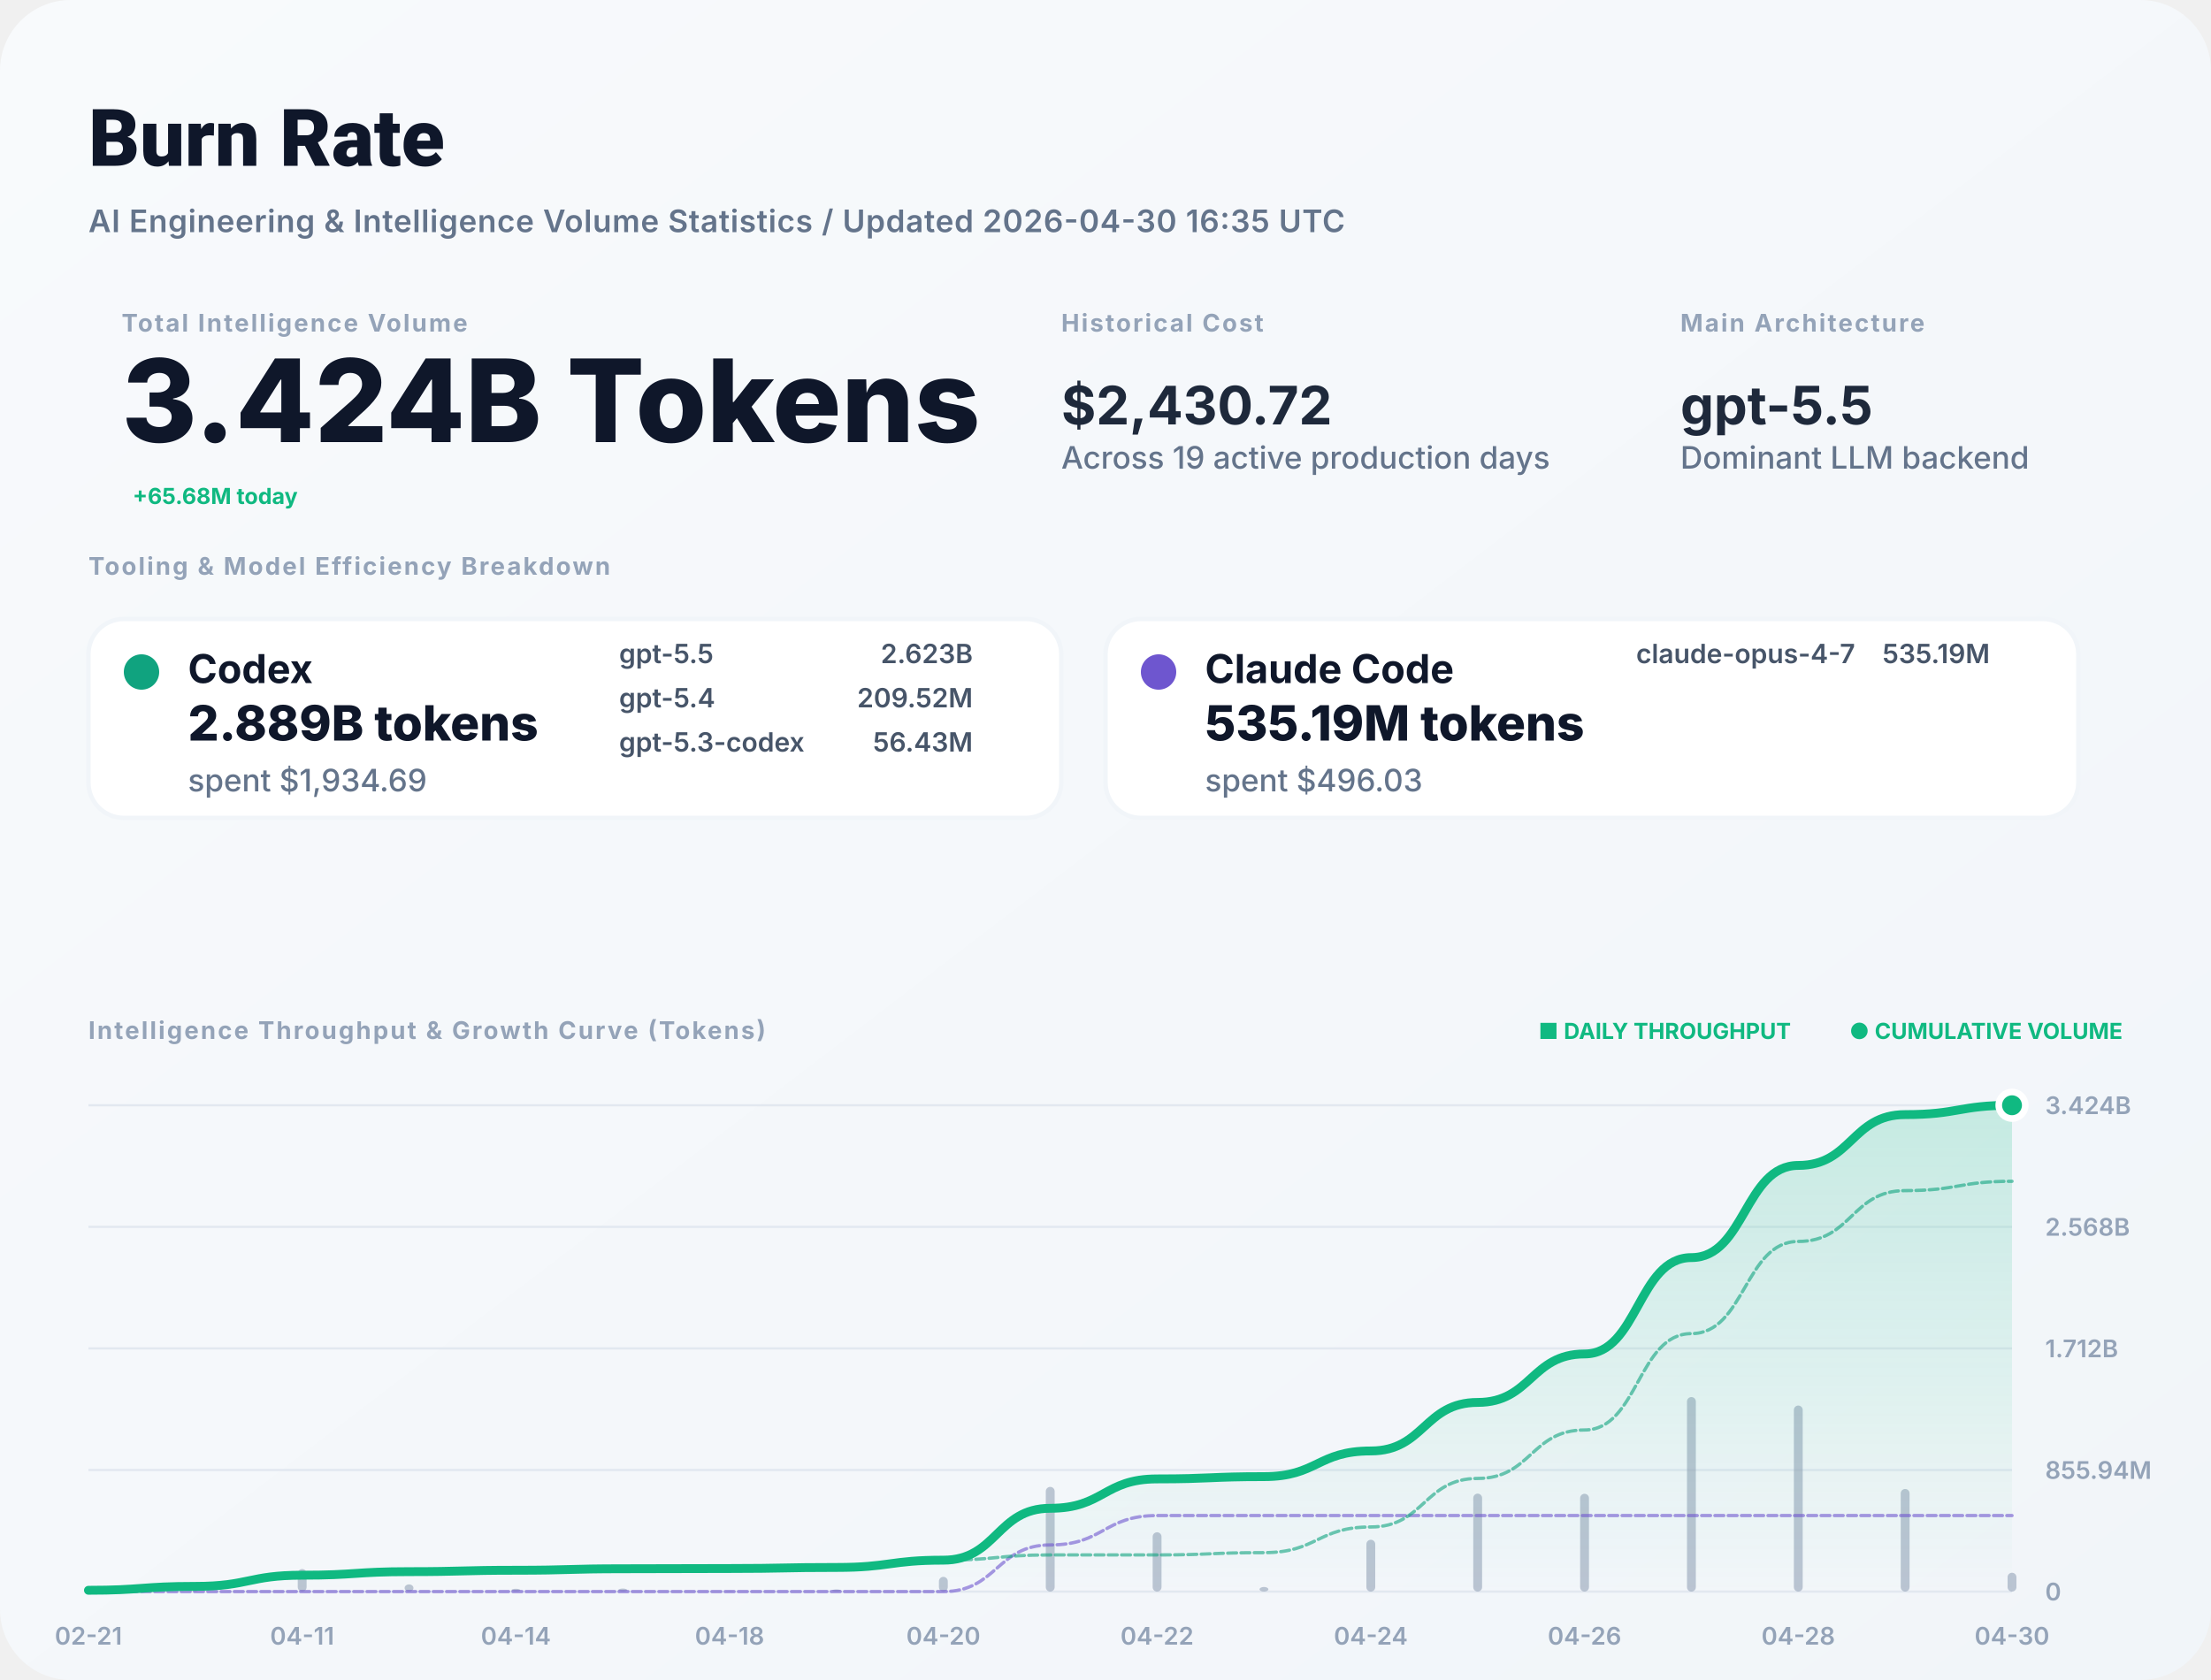
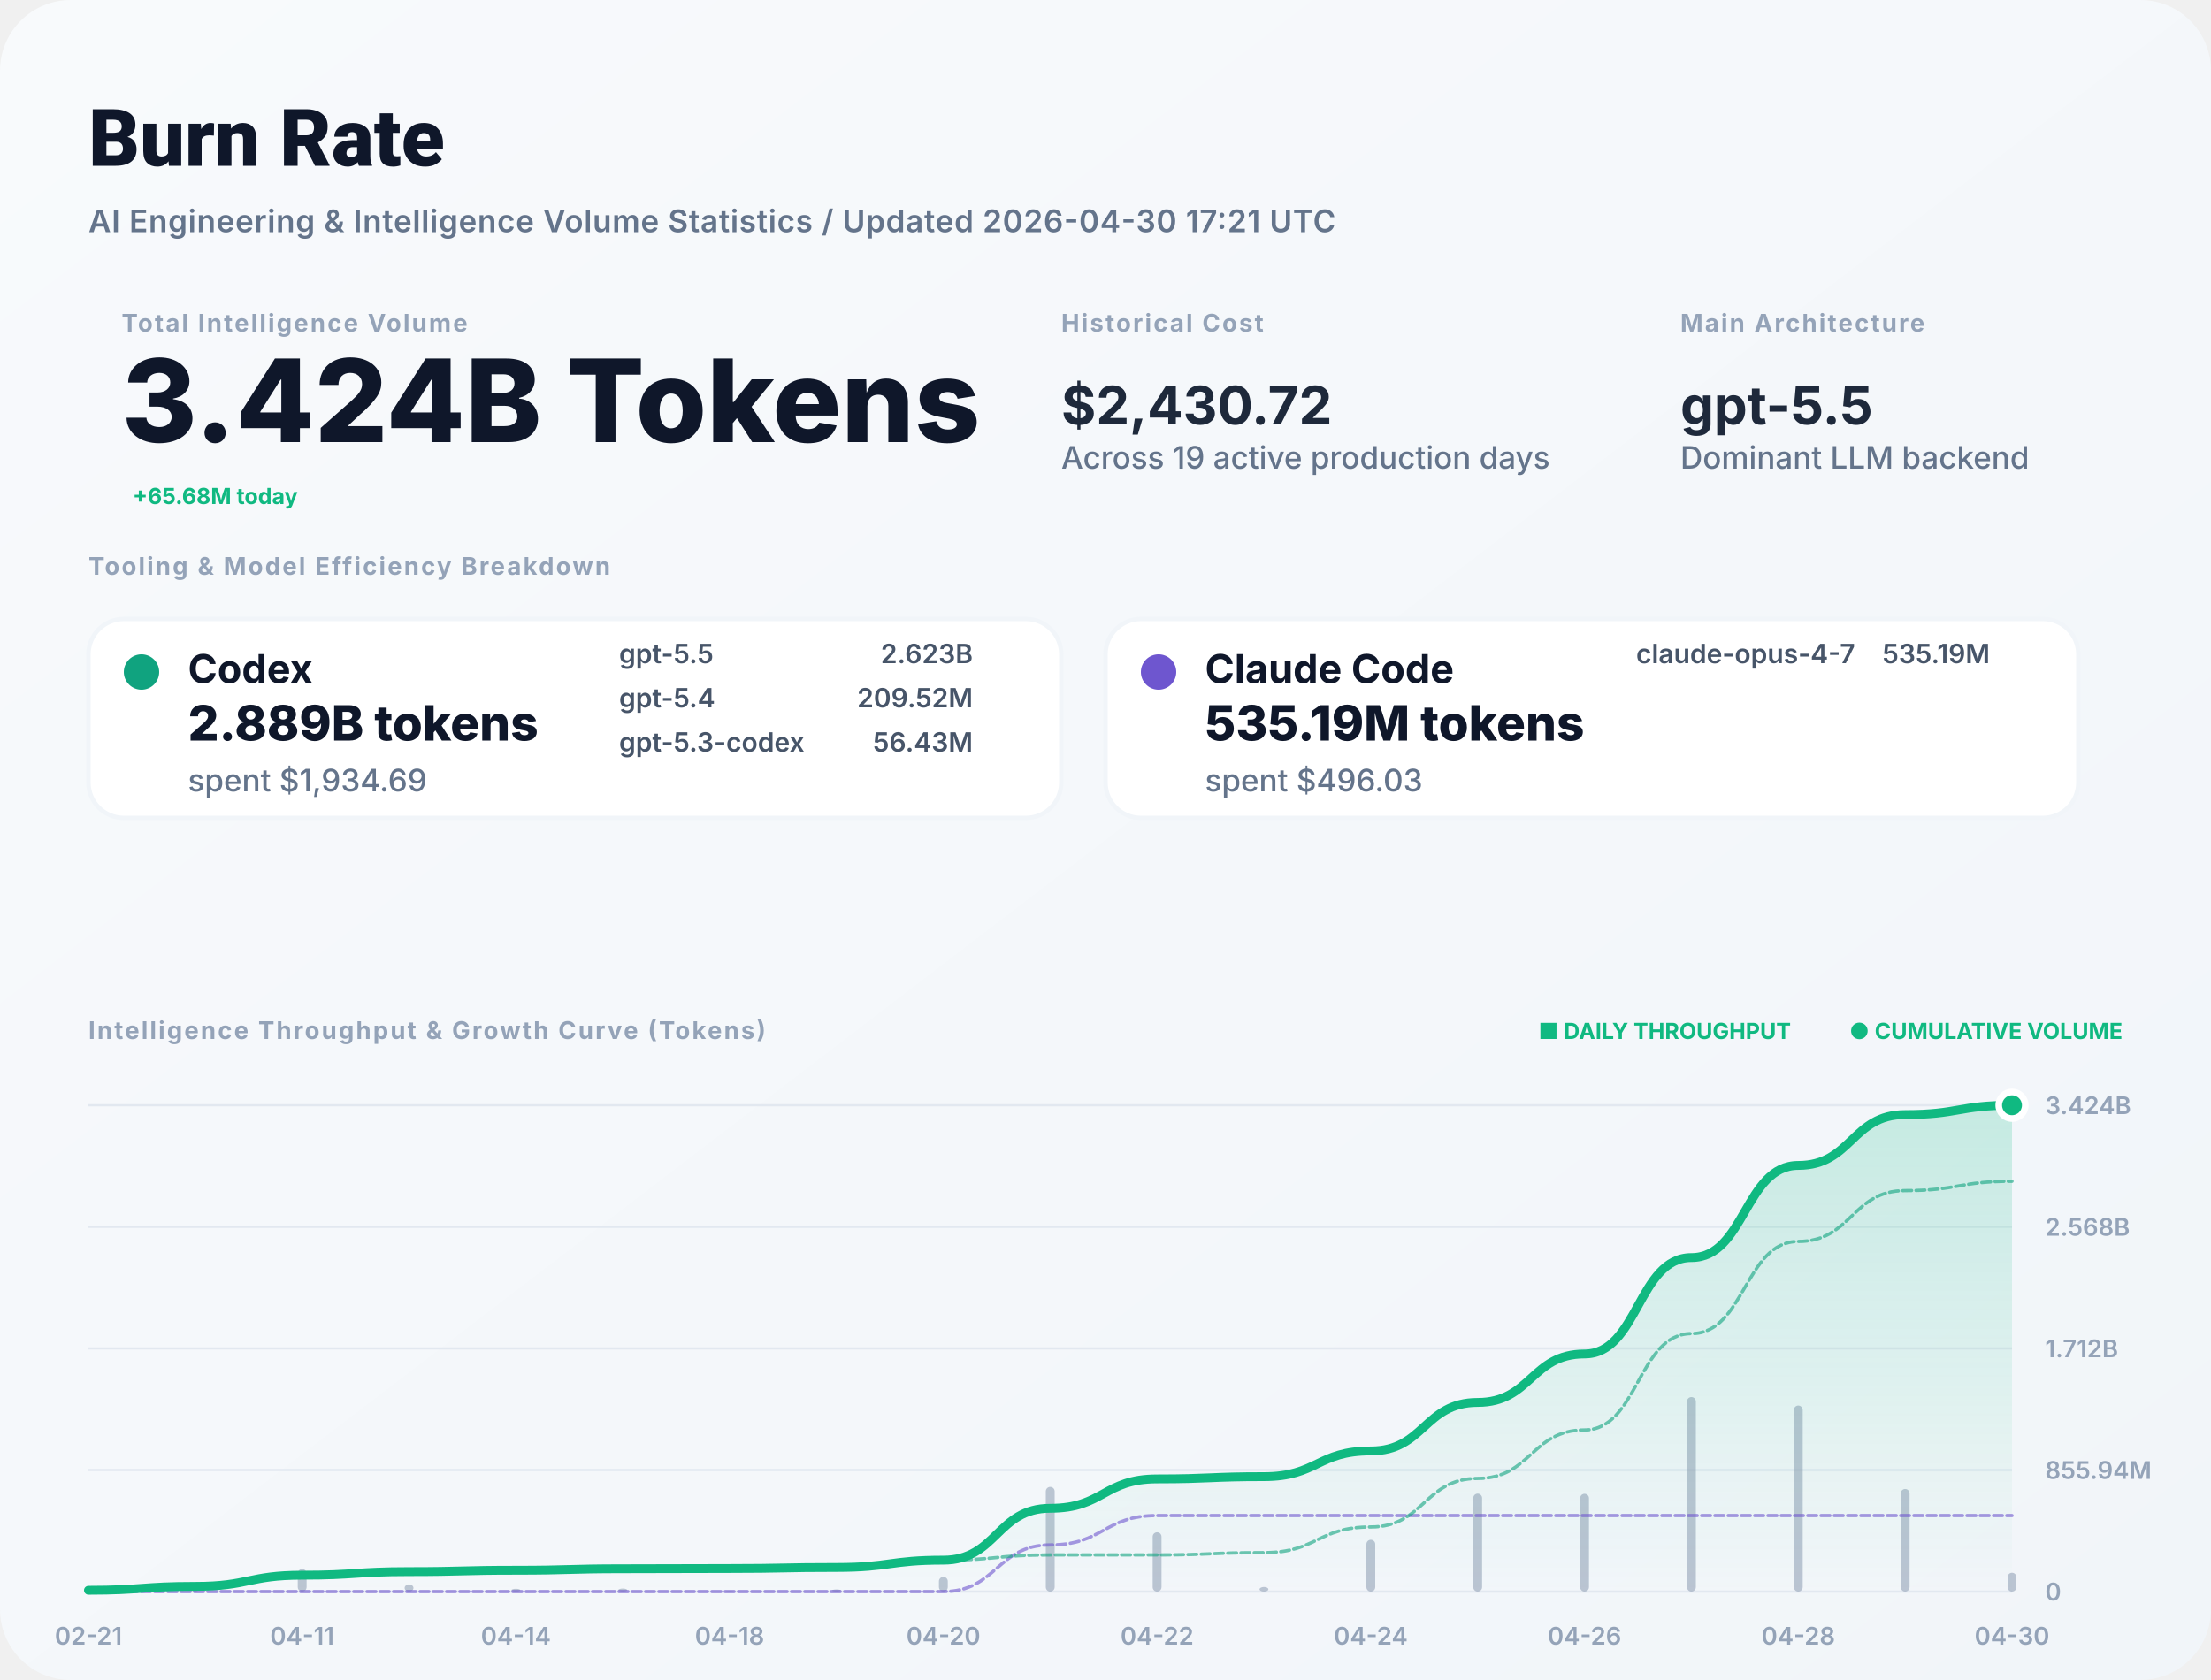
<svg xmlns="http://www.w3.org/2000/svg" width="1000" height="760" viewBox="0 0 1000 760" fill="none">
  <defs>
    <linearGradient id="bg" x1="0" x2="1" y1="0" y2="1">
      <stop stop-color="#F8FAFC" />
      <stop offset="1" stop-color="#F1F5F9" />
    </linearGradient>
    <filter id="shadow" x="-5%" y="-5%" width="110%" height="110%">
      <feDropShadow dx="0" dy="4" stdDeviation="12" flood-color="#000" flood-opacity="0.05" />
    </filter>
    <linearGradient id="lineGrad" x1="0" y1="0" x2="0" y2="1">
      <stop stop-color="#10B981" stop-opacity="0.2" />
      <stop offset="1" stop-color="#10B981" stop-opacity="0" />
    </linearGradient>
  </defs>
  <style>
    .title { font: 800 36px -apple-system, BlinkMacSystemFont, "Segoe UI", Roboto, sans-serif; fill: #0F172A; }
    .subtitle { font: 600 14px -apple-system, sans-serif; fill: #64748B; letter-spacing: 0.02em; }
    .label { font: 700 11px -apple-system, sans-serif; letter-spacing: 0.08em; text-transform: uppercase; fill: #94A3B8; }
    .total-val { font: 800 52px -apple-system, sans-serif; fill: #0F172A; }
    .stat-val { font: 700 24px -apple-system, sans-serif; fill: #1E293B; }
    .tool-name { font: 700 18px -apple-system, sans-serif; fill: #0F172A; }
    .tool-metric { font: 800 22px -apple-system, sans-serif; fill: #0F172A; }
    .tool-muted { font: 500 14px -apple-system, sans-serif; fill: #64748B; }
    .model-item { font: 600 12px -apple-system, sans-serif; fill: #475569; }
    .chart-label { font: 600 11px -apple-system, sans-serif; fill: #94A3B8; }
    .badge { font: 700 10px -apple-system, sans-serif; fill: #10B981; }
  </style>
  <rect width="1000" height="760" rx="32" fill="url(#bg)" />
  <text x="40" y="75" class="title">Burn Rate</text>
-   <text x="40" y="105" class="subtitle">AI Engineering &amp; Intelligence Volume Statistics / Updated 2026-04-30 16:35 UTC</text>
+   <text x="40" y="105" class="subtitle">AI Engineering &amp; Intelligence Volume Statistics / Updated 2026-04-30 17:21 UTC</text>
  <g transform="translate(40, 150)">
    <g transform="translate(15, 0)">
      <text y="0" class="label">Total Intelligence Volume</text>
      <text y="50" class="total-val">3.424B Tokens</text>
      <text x="5" y="78" class="badge" font-size="16">+65.68M today</text>
    </g>
    <g transform="translate(440, 0)">
      <text y="0" class="label">Historical Cost</text>
      <text y="42" class="stat-val">$2,430.72</text>
      <text y="62" class="tool-muted">Across 19 active production days</text>
    </g>
    <g transform="translate(720, 0)">
      <text y="0" class="label">Main Architecture</text>
      <text y="42" class="stat-val" fill="#10B981">gpt-5.5</text>
      <text y="62" class="tool-muted">Dominant LLM backend</text>
    </g>
  </g>
  <g transform="translate(40, 260)">
    <text y="0" class="label">Tooling &amp; Model Efficiency Breakdown</text>
  </g>
  <g transform="translate(40, 280)">
    <rect width="440" height="90" rx="16" fill="white" stroke="#F1F5F9" stroke-width="2" />
    <circle cx="24" cy="24" r="8" fill="#10A37F" />
    <text x="45" y="29" class="tool-name">Codex</text>
    <text x="45" y="55" class="tool-metric">2.889B tokens</text>
    <text x="45" y="78" class="tool-muted">spent $1,934.69</text>
    <g transform="translate(240, 20)">
      <text x="0" y="0" class="model-item">gpt-5.5</text>
      <text x="160" y="0" class="model-item" text-anchor="end">2.623B</text>
      <text x="0" y="20" class="model-item">gpt-5.4</text>
      <text x="160" y="20" class="model-item" text-anchor="end">209.52M</text>
      <text x="0" y="40" class="model-item">gpt-5.3-codex</text>
      <text x="160" y="40" class="model-item" text-anchor="end">56.43M</text>
    </g>
  </g>
  <g transform="translate(500, 280)">
    <rect width="440" height="90" rx="16" fill="white" stroke="#F1F5F9" stroke-width="2" />
    <circle cx="24" cy="24" r="8" fill="#6E56CF" />
    <text x="45" y="29" class="tool-name">Claude Code</text>
    <text x="45" y="55" class="tool-metric">535.19M tokens</text>
    <text x="45" y="78" class="tool-muted">spent $496.03</text>
    <g transform="translate(240, 20)">
      <text x="0" y="0" class="model-item">claude-opus-4-7</text>
      <text x="160" y="0" class="model-item" text-anchor="end">535.19M</text>
    </g>
  </g>
  <g transform="translate(40, 470)">
    <text y="0" class="label">Intelligence Throughput &amp; Growth Curve (Tokens)</text>
    <g transform="translate(920, 0)" text-anchor="end">
      <text x="0" y="0" class="badge">● CUMULATIVE VOLUME</text>
      <text x="-150" y="0" class="badge" fill="#94A3B8">■ DAILY THROUGHPUT</text>
    </g>
  </g>
  <g>
    <line x1="40" y1="720" x2="910" y2="720" stroke="#E2E8F0" stroke-width="1" />
    <text x="925" y="724" class="chart-label">0</text>
    <line x1="40" y1="665" x2="910" y2="665" stroke="#E2E8F0" stroke-width="1" />
    <text x="925" y="669" class="chart-label">855.94M</text>
    <line x1="40" y1="610" x2="910" y2="610" stroke="#E2E8F0" stroke-width="1" />
    <text x="925" y="614" class="chart-label">1.712B</text>
    <line x1="40" y1="555" x2="910" y2="555" stroke="#E2E8F0" stroke-width="1" />
    <text x="925" y="559" class="chart-label">2.568B</text>
    <line x1="40" y1="500" x2="910" y2="500" stroke="#E2E8F0" stroke-width="1" />
    <text x="925" y="504" class="chart-label">3.424B</text>
    <text x="40" y="744" text-anchor="middle" class="chart-label">02-21</text>
    <text x="136.667" y="744" text-anchor="middle" class="chart-label">04-11</text>
    <text x="233.333" y="744" text-anchor="middle" class="chart-label">04-14</text>
    <text x="330" y="744" text-anchor="middle" class="chart-label">04-18</text>
    <text x="426.667" y="744" text-anchor="middle" class="chart-label">04-20</text>
    <text x="523.333" y="744" text-anchor="middle" class="chart-label">04-22</text>
    <text x="620" y="744" text-anchor="middle" class="chart-label">04-24</text>
    <text x="716.667" y="744" text-anchor="middle" class="chart-label">04-26</text>
    <text x="813.333" y="744" text-anchor="middle" class="chart-label">04-28</text>
    <text x="910" y="744" text-anchor="middle" class="chart-label">04-30</text>
    <g opacity="0.6">
      <rect x="38" y="718.814" width="4" height="1.186" fill="#94A3B8" rx="2" />
      <rect x="86.333" y="716.431" width="4" height="3.569" fill="#94A3B8" rx="2" />
      <rect x="134.667" y="709.802" width="4" height="10.198" fill="#94A3B8" rx="2" />
      <rect x="183" y="716.75" width="4" height="3.25" fill="#94A3B8" rx="2" />
      <rect x="231.333" y="718.734" width="4" height="1.266" fill="#94A3B8" rx="2" />
      <rect x="279.667" y="718.63" width="4" height="1.37" fill="#94A3B8" rx="2" />
      <rect x="328" y="719.774" width="4" height="0.226" fill="#94A3B8" rx="2" />
      <rect x="376.333" y="719.034" width="4" height="0.966" fill="#94A3B8" rx="2" />
      <rect x="424.667" y="713.341" width="4" height="6.659" fill="#94A3B8" rx="2" />
      <rect x="473" y="672.638" width="4" height="47.362" fill="#94A3B8" rx="2" />
      <rect x="521.333" y="693.172" width="4" height="26.828" fill="#94A3B8" rx="2" />
      <rect x="569.667" y="717.914" width="4" height="2.086" fill="#94A3B8" rx="2" />
      <rect x="618" y="696.552" width="4" height="23.448" fill="#94A3B8" rx="2" />
      <rect x="666.333" y="675.687" width="4" height="44.313" fill="#94A3B8" rx="2" />
      <rect x="714.667" y="675.759" width="4" height="44.241" fill="#94A3B8" rx="2" />
      <rect x="763" y="632" width="4" height="88" fill="#94A3B8" rx="2" />
      <rect x="811.333" y="635.841" width="4" height="84.159" fill="#94A3B8" rx="2" />
      <rect x="859.667" y="673.588" width="4" height="46.412" fill="#94A3B8" rx="2" />
      <rect x="908" y="711.481" width="4" height="8.519" fill="#94A3B8" rx="2" />
    </g>
    <path d="M 40,719.412 C 64.167,719.412 64.167,717.644 88.333,717.644 C 112.5,717.644 112.5,712.591 136.667,712.591 C 160.833,712.591 160.833,710.981 185,710.981 C 209.167,710.981 209.167,710.354 233.333,710.354 C 257.5,710.354 257.5,709.675 281.667,709.675 C 305.833,709.675 305.833,709.564 330,709.564 C 354.167,709.564 354.167,709.085 378.333,709.085 C 402.5,709.085 402.5,705.786 426.667,705.786 C 450.833,705.786 450.833,682.322 475,682.322 C 499.167,682.322 499.167,669.03 523.333,669.03 C 547.5,669.03 547.5,667.997 571.667,667.997 C 595.833,667.997 595.833,656.38 620,656.38 C 644.167,656.38 644.167,634.426 668.333,634.426 C 692.5,634.426 692.5,612.507 716.667,612.507 C 740.833,612.507 740.833,568.909 765,568.909 C 789.167,568.909 789.167,527.215 813.333,527.215 C 837.5,527.215 837.5,504.221 861.667,504.221 C 885.833,504.221 885.833,500 910,500 L 910,720 L 40,720 Z" fill="url(#lineGrad)" />
    <path d="M 40,720 C 64.167,720 64.167,720 88.333,720 C 112.5,720 112.5,720 136.667,720 C 160.833,720 160.833,720 185,720 C 209.167,720 209.167,720 233.333,720 C 257.5,720 257.5,720 281.667,720 C 305.833,720 305.833,720 330,720 C 354.167,720 354.167,720 378.333,720 C 402.5,720 402.5,720 426.667,720 C 450.833,720 450.833,698.902 475,698.902 C 499.167,698.902 499.167,685.61 523.333,685.61 C 547.5,685.61 547.5,685.61 571.667,685.61 C 595.833,685.61 595.833,685.61 620,685.61 C 644.167,685.61 644.167,685.61 668.333,685.61 C 692.5,685.61 692.5,685.61 716.667,685.61 C 740.833,685.61 740.833,685.61 765,685.61 C 789.167,685.61 789.167,685.61 813.333,685.61 C 837.5,685.61 837.5,685.61 861.667,685.61 C 885.833,685.61 885.833,685.61 910,685.61" stroke="#6E56CF" stroke-width="1.5" stroke-opacity="0.6" fill="none" stroke-linecap="round" stroke-linejoin="round" stroke-dasharray="4 2" />
    <path d="M 40,719.412 C 64.167,719.412 64.167,717.644 88.333,717.644 C 112.5,717.644 112.5,712.591 136.667,712.591 C 160.833,712.591 160.833,710.981 185,710.981 C 209.167,710.981 209.167,710.354 233.333,710.354 C 257.5,710.354 257.5,709.675 281.667,709.675 C 305.833,709.675 305.833,709.564 330,709.564 C 354.167,709.564 354.167,709.085 378.333,709.085 C 402.5,709.085 402.5,705.786 426.667,705.786 C 450.833,705.786 450.833,703.42 475,703.42 C 499.167,703.42 499.167,703.42 523.333,703.42 C 547.5,703.42 547.5,702.386 571.667,702.386 C 595.833,702.386 595.833,690.769 620,690.769 C 644.167,690.769 644.167,668.815 668.333,668.815 C 692.5,668.815 692.5,646.897 716.667,646.897 C 740.833,646.897 740.833,603.299 765,603.299 C 789.167,603.299 789.167,561.604 813.333,561.604 C 837.5,561.604 837.5,538.61 861.667,538.61 C 885.833,538.61 885.833,534.39 910,534.39" stroke="#10A37F" stroke-width="1.5" stroke-opacity="0.6" fill="none" stroke-linecap="round" stroke-linejoin="round" stroke-dasharray="4 2" />
    <path d="M 40,719.412 C 64.167,719.412 64.167,717.644 88.333,717.644 C 112.5,717.644 112.5,712.591 136.667,712.591 C 160.833,712.591 160.833,710.981 185,710.981 C 209.167,710.981 209.167,710.354 233.333,710.354 C 257.5,710.354 257.5,709.675 281.667,709.675 C 305.833,709.675 305.833,709.564 330,709.564 C 354.167,709.564 354.167,709.085 378.333,709.085 C 402.5,709.085 402.5,705.786 426.667,705.786 C 450.833,705.786 450.833,682.322 475,682.322 C 499.167,682.322 499.167,669.03 523.333,669.03 C 547.5,669.03 547.5,667.997 571.667,667.997 C 595.833,667.997 595.833,656.38 620,656.38 C 644.167,656.38 644.167,634.426 668.333,634.426 C 692.5,634.426 692.5,612.507 716.667,612.507 C 740.833,612.507 740.833,568.909 765,568.909 C 789.167,568.909 789.167,527.215 813.333,527.215 C 837.5,527.215 837.5,504.221 861.667,504.221 C 885.833,504.221 885.833,500 910,500" stroke="#10B981" stroke-width="4" fill="none" stroke-linecap="round" stroke-linejoin="round" />
    <circle cx="910" cy="500" r="6" fill="#10B981" stroke="white" stroke-width="3" />
  </g>
</svg>
